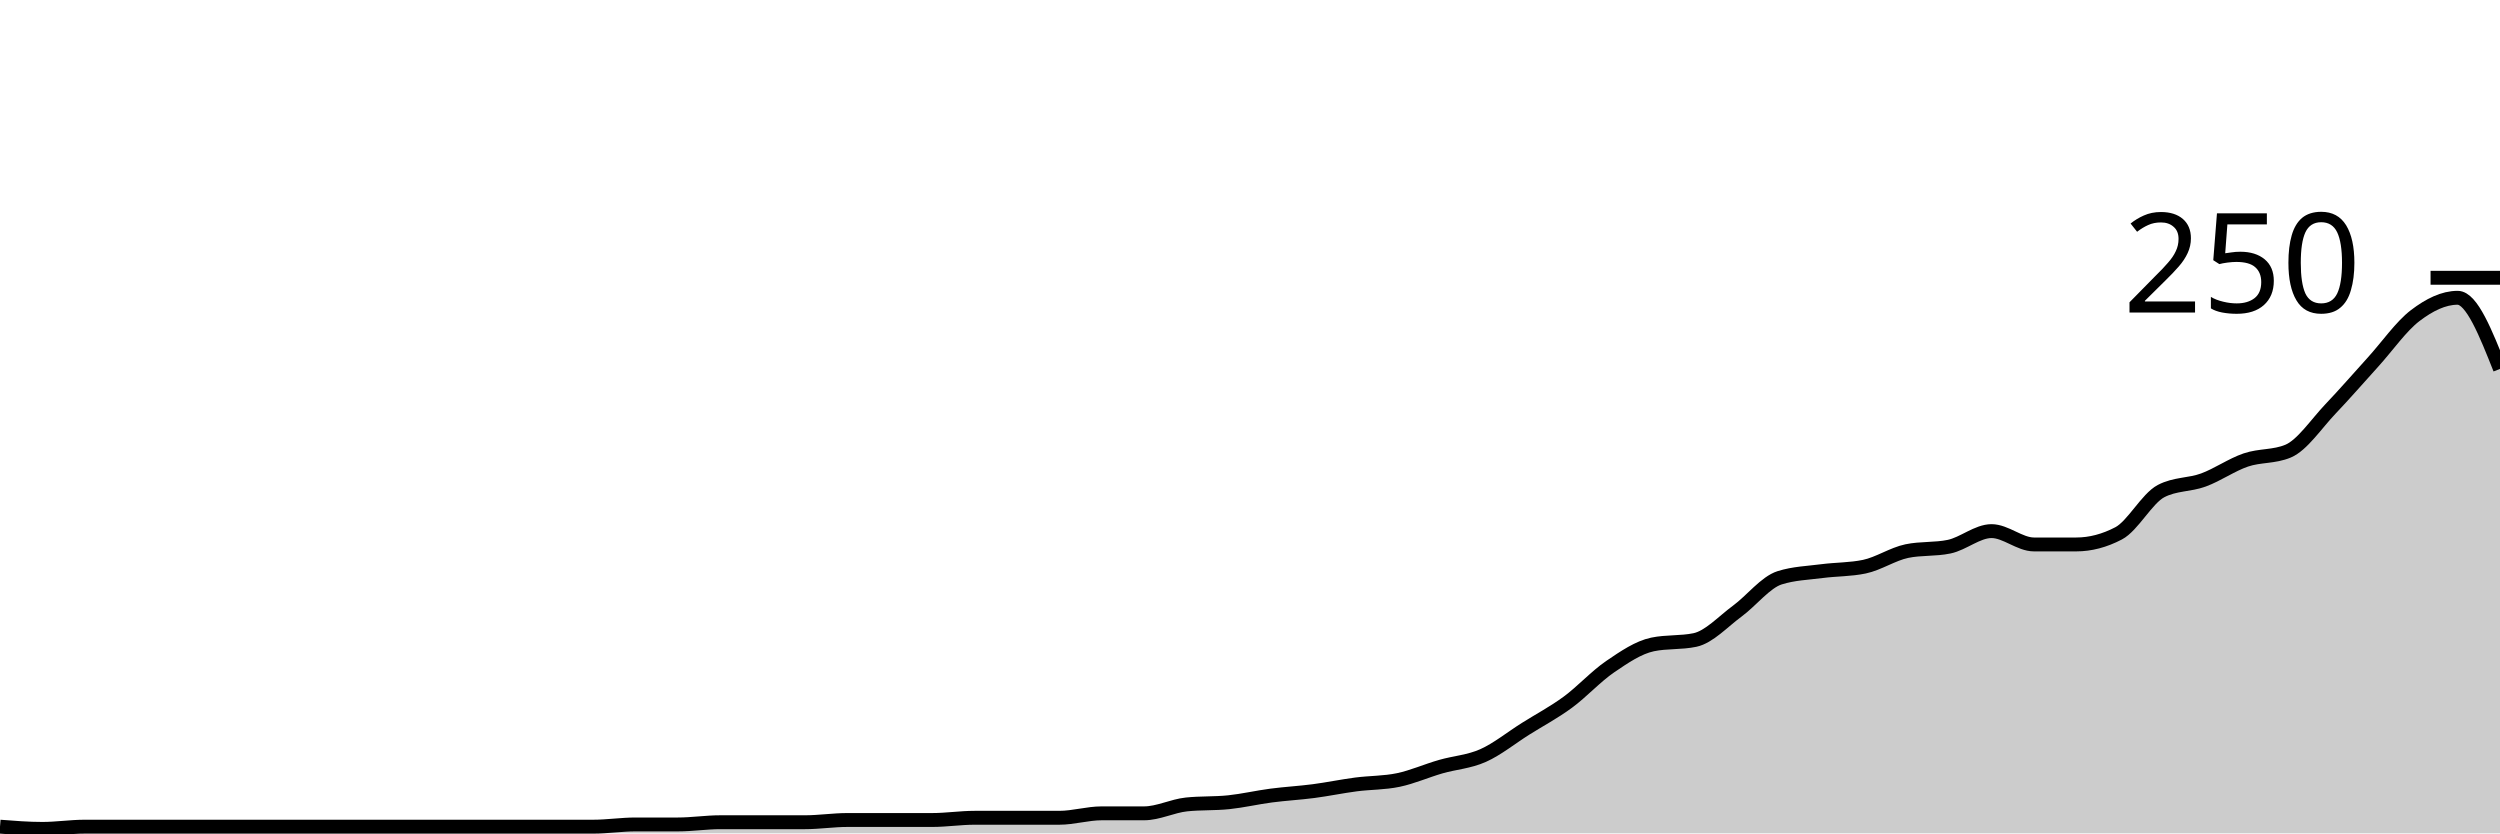
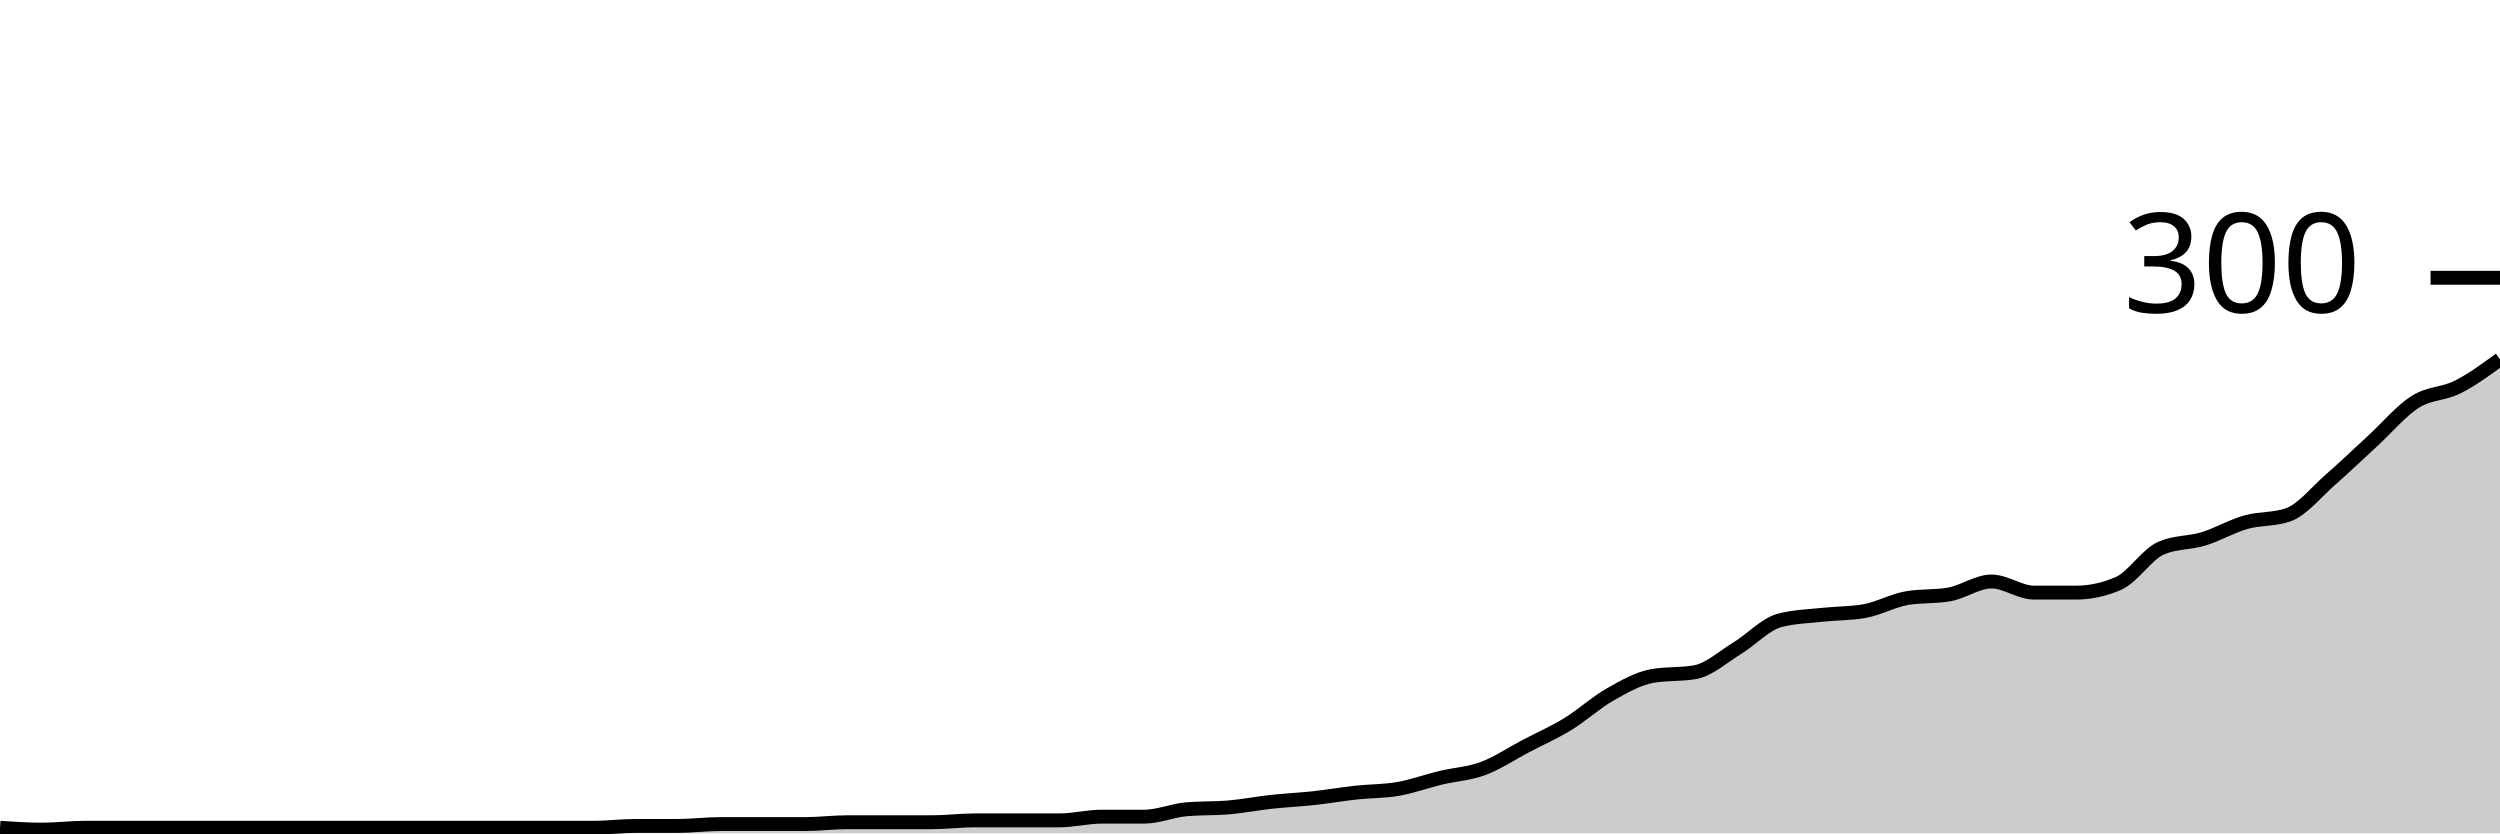
<svg xmlns="http://www.w3.org/2000/svg" viewBox="0 0 180 60">
  <g transform="translate(0,20)">
-     <path class="area" fill="rgba(0, 0, 0, 0.2)" d="M0,39.52C1.017,39.6,2.034,39.68,3.051,39.68C4.068,39.68,5.085,39.52,6.102,39.52C7.119,39.52,8.136,39.52,9.153,39.52C10.169,39.52,11.186,39.52,12.203,39.52C13.22,39.52,14.237,39.52,15.254,39.52C16.271,39.52,17.288,39.52,18.305,39.52C19.322,39.52,20.339,39.52,21.356,39.52C22.373,39.52,23.39,39.52,24.407,39.52C25.424,39.52,26.441,39.52,27.458,39.52C28.475,39.52,29.492,39.52,30.508,39.52C31.525,39.52,32.542,39.52,33.559,39.52C34.576,39.52,35.593,39.52,36.61,39.52C37.627,39.52,38.644,39.52,39.661,39.52C40.678,39.52,41.695,39.52,42.712,39.52C43.729,39.52,44.746,39.36,45.763,39.36C46.78,39.36,47.797,39.36,48.814,39.36C49.831,39.36,50.847,39.2,51.864,39.2C52.881,39.2,53.898,39.2,54.915,39.2C55.932,39.2,56.949,39.2,57.966,39.2C58.983,39.2,60,39.04,61.017,39.04C62.034,39.04,63.051,39.04,64.068,39.04C65.085,39.04,66.102,39.04,67.119,39.04C68.136,39.04,69.153,38.88,70.169,38.88C71.186,38.88,72.203,38.88,73.22,38.88C74.237,38.88,75.254,38.88,76.271,38.88C77.288,38.88,78.305,38.56,79.322,38.56C80.339,38.56,81.356,38.56,82.373,38.56C83.39,38.56,84.407,38.027,85.424,37.92C86.441,37.813,87.458,37.867,88.475,37.76C89.492,37.653,90.508,37.413,91.525,37.28C92.542,37.147,93.559,37.093,94.576,36.96C95.593,36.827,96.61,36.613,97.627,36.48C98.644,36.347,99.661,36.373,100.678,36.16C101.695,35.947,102.712,35.493,103.729,35.2C104.746,34.907,105.763,34.853,106.78,34.4C107.797,33.947,108.814,33.12,109.831,32.48C110.847,31.84,111.864,31.307,112.881,30.56C113.898,29.813,114.915,28.693,115.932,28C116.949,27.307,117.966,26.613,118.983,26.4C120,26.187,121.017,26.293,122.034,26.08C123.051,25.867,124.068,24.747,125.085,24C126.102,23.253,127.119,21.92,128.136,21.6C129.153,21.28,130.169,21.253,131.186,21.12C132.203,20.987,133.22,21.013,134.237,20.8C135.254,20.587,136.271,19.893,137.288,19.68C138.305,19.467,139.322,19.573,140.339,19.36C141.356,19.147,142.373,18.24,143.39,18.24C144.407,18.24,145.424,19.2,146.441,19.2C147.458,19.2,148.475,19.2,149.492,19.2C150.508,19.2,151.525,18.933,152.542,18.4C153.559,17.867,154.576,15.893,155.593,15.36C156.61,14.827,157.627,14.933,158.644,14.56C159.661,14.187,160.678,13.467,161.695,13.12C162.712,12.773,163.729,12.907,164.746,12.48C165.763,12.053,166.78,10.507,167.797,9.44C168.814,8.373,169.831,7.2,170.847,6.08C171.864,4.96,172.881,3.493,173.898,2.72C174.915,1.947,175.932,1.44,176.949,1.44C177.966,1.44,178.983,4,180,6.56L180,40C178.983,40,177.966,40,176.949,40C175.932,40,174.915,40,173.898,40C172.881,40,171.864,40,170.847,40C169.831,40,168.814,40,167.797,40C166.78,40,165.763,40,164.746,40C163.729,40,162.712,40,161.695,40C160.678,40,159.661,40,158.644,40C157.627,40,156.61,40,155.593,40C154.576,40,153.559,40,152.542,40C151.525,40,150.508,40,149.492,40C148.475,40,147.458,40,146.441,40C145.424,40,144.407,40,143.39,40C142.373,40,141.356,40,140.339,40C139.322,40,138.305,40,137.288,40C136.271,40,135.254,40,134.237,40C133.22,40,132.203,40,131.186,40C130.169,40,129.153,40,128.136,40C127.119,40,126.102,40,125.085,40C124.068,40,123.051,40,122.034,40C121.017,40,120,40,118.983,40C117.966,40,116.949,40,115.932,40C114.915,40,113.898,40,112.881,40C111.864,40,110.847,40,109.831,40C108.814,40,107.797,40,106.78,40C105.763,40,104.746,40,103.729,40C102.712,40,101.695,40,100.678,40C99.661,40,98.644,40,97.627,40C96.61,40,95.593,40,94.576,40C93.559,40,92.542,40,91.525,40C90.508,40,89.492,40,88.475,40C87.458,40,86.441,40,85.424,40C84.407,40,83.39,40,82.373,40C81.356,40,80.339,40,79.322,40C78.305,40,77.288,40,76.271,40C75.254,40,74.237,40,73.22,40C72.203,40,71.186,40,70.169,40C69.153,40,68.136,40,67.119,40C66.102,40,65.085,40,64.068,40C63.051,40,62.034,40,61.017,40C60,40,58.983,40,57.966,40C56.949,40,55.932,40,54.915,40C53.898,40,52.881,40,51.864,40C50.847,40,49.831,40,48.814,40C47.797,40,46.78,40,45.763,40C44.746,40,43.729,40,42.712,40C41.695,40,40.678,40,39.661,40C38.644,40,37.627,40,36.61,40C35.593,40,34.576,40,33.559,40C32.542,40,31.525,40,30.508,40C29.492,40,28.475,40,27.458,40C26.441,40,25.424,40,24.407,40C23.39,40,22.373,40,21.356,40C20.339,40,19.322,40,18.305,40C17.288,40,16.271,40,15.254,40C14.237,40,13.22,40,12.203,40C11.186,40,10.169,40,9.153,40C8.136,40,7.119,40,6.102,40C5.085,40,4.068,40,3.051,40C2.034,40,1.017,40,0,40Z" />
-     <path class="line" stroke="black" fill="none" d="M0,39.52C1.017,39.6,2.034,39.68,3.051,39.68C4.068,39.68,5.085,39.52,6.102,39.52C7.119,39.52,8.136,39.52,9.153,39.52C10.169,39.52,11.186,39.52,12.203,39.52C13.22,39.52,14.237,39.52,15.254,39.52C16.271,39.52,17.288,39.52,18.305,39.52C19.322,39.52,20.339,39.52,21.356,39.52C22.373,39.52,23.39,39.52,24.407,39.52C25.424,39.52,26.441,39.52,27.458,39.52C28.475,39.52,29.492,39.52,30.508,39.52C31.525,39.52,32.542,39.52,33.559,39.52C34.576,39.52,35.593,39.52,36.61,39.52C37.627,39.52,38.644,39.52,39.661,39.52C40.678,39.52,41.695,39.52,42.712,39.52C43.729,39.52,44.746,39.36,45.763,39.36C46.78,39.36,47.797,39.36,48.814,39.36C49.831,39.36,50.847,39.2,51.864,39.2C52.881,39.2,53.898,39.2,54.915,39.2C55.932,39.2,56.949,39.2,57.966,39.2C58.983,39.2,60,39.04,61.017,39.04C62.034,39.04,63.051,39.04,64.068,39.04C65.085,39.04,66.102,39.04,67.119,39.04C68.136,39.04,69.153,38.88,70.169,38.88C71.186,38.88,72.203,38.88,73.22,38.88C74.237,38.88,75.254,38.88,76.271,38.88C77.288,38.88,78.305,38.56,79.322,38.56C80.339,38.56,81.356,38.56,82.373,38.56C83.39,38.56,84.407,38.027,85.424,37.92C86.441,37.813,87.458,37.867,88.475,37.76C89.492,37.653,90.508,37.413,91.525,37.28C92.542,37.147,93.559,37.093,94.576,36.96C95.593,36.827,96.61,36.613,97.627,36.48C98.644,36.347,99.661,36.373,100.678,36.16C101.695,35.947,102.712,35.493,103.729,35.2C104.746,34.907,105.763,34.853,106.78,34.4C107.797,33.947,108.814,33.12,109.831,32.48C110.847,31.84,111.864,31.307,112.881,30.56C113.898,29.813,114.915,28.693,115.932,28C116.949,27.307,117.966,26.613,118.983,26.4C120,26.187,121.017,26.293,122.034,26.08C123.051,25.867,124.068,24.747,125.085,24C126.102,23.253,127.119,21.92,128.136,21.6C129.153,21.28,130.169,21.253,131.186,21.12C132.203,20.987,133.22,21.013,134.237,20.8C135.254,20.587,136.271,19.893,137.288,19.68C138.305,19.467,139.322,19.573,140.339,19.36C141.356,19.147,142.373,18.24,143.39,18.24C144.407,18.24,145.424,19.2,146.441,19.2C147.458,19.2,148.475,19.2,149.492,19.2C150.508,19.2,151.525,18.933,152.542,18.4C153.559,17.867,154.576,15.893,155.593,15.36C156.61,14.827,157.627,14.933,158.644,14.56C159.661,14.187,160.678,13.467,161.695,13.12C162.712,12.773,163.729,12.907,164.746,12.48C165.763,12.053,166.78,10.507,167.797,9.44C168.814,8.373,169.831,7.2,170.847,6.08C171.864,4.96,172.881,3.493,173.898,2.72C174.915,1.947,175.932,1.44,176.949,1.44C177.966,1.44,178.983,4,180,6.56" />
+     <path class="area" fill="rgba(0, 0, 0, 0.2)" d="M0,39.6C1.017,39.667,2.034,39.733,3.051,39.733C4.068,39.733,5.085,39.6,6.102,39.6C7.119,39.6,8.136,39.6,9.153,39.6C10.169,39.6,11.186,39.6,12.203,39.6C13.22,39.6,14.237,39.6,15.254,39.6C16.271,39.6,17.288,39.6,18.305,39.6C19.322,39.6,20.339,39.6,21.356,39.6C22.373,39.6,23.39,39.6,24.407,39.6C25.424,39.6,26.441,39.6,27.458,39.6C28.475,39.6,29.492,39.6,30.508,39.6C31.525,39.6,32.542,39.6,33.559,39.6C34.576,39.6,35.593,39.6,36.61,39.6C37.627,39.6,38.644,39.6,39.661,39.6C40.678,39.6,41.695,39.6,42.712,39.6C43.729,39.6,44.746,39.467,45.763,39.467C46.78,39.467,47.797,39.467,48.814,39.467C49.831,39.467,50.847,39.333,51.864,39.333C52.881,39.333,53.898,39.333,54.915,39.333C55.932,39.333,56.949,39.333,57.966,39.333C58.983,39.333,60,39.2,61.017,39.2C62.034,39.2,63.051,39.2,64.068,39.2C65.085,39.2,66.102,39.2,67.119,39.2C68.136,39.2,69.153,39.067,70.169,39.067C71.186,39.067,72.203,39.067,73.22,39.067C74.237,39.067,75.254,39.067,76.271,39.067C77.288,39.067,78.305,38.8,79.322,38.8C80.339,38.8,81.356,38.8,82.373,38.8C83.39,38.8,84.407,38.356,85.424,38.267C86.441,38.178,87.458,38.222,88.475,38.133C89.492,38.044,90.508,37.844,91.525,37.733C92.542,37.622,93.559,37.578,94.576,37.467C95.593,37.356,96.61,37.178,97.627,37.067C98.644,36.956,99.661,36.978,100.678,36.8C101.695,36.622,102.712,36.244,103.729,36C104.746,35.756,105.763,35.711,106.78,35.333C107.797,34.956,108.814,34.267,109.831,33.733C110.847,33.2,111.864,32.756,112.881,32.133C113.898,31.511,114.915,30.578,115.932,30C116.949,29.422,117.966,28.844,118.983,28.667C120,28.489,121.017,28.578,122.034,28.4C123.051,28.222,124.068,27.289,125.085,26.667C126.102,26.044,127.119,24.933,128.136,24.667C129.153,24.4,130.169,24.378,131.186,24.267C132.203,24.156,133.22,24.178,134.237,24C135.254,23.822,136.271,23.244,137.288,23.067C138.305,22.889,139.322,22.978,140.339,22.8C141.356,22.622,142.373,21.867,143.39,21.867C144.407,21.867,145.424,22.667,146.441,22.667C147.458,22.667,148.475,22.667,149.492,22.667C150.508,22.667,151.525,22.444,152.542,22C153.559,21.556,154.576,19.911,155.593,19.467C156.61,19.022,157.627,19.111,158.644,18.8C159.661,18.489,160.678,17.889,161.695,17.6C162.712,17.311,163.729,17.422,164.746,17.067C165.763,16.711,166.78,15.422,167.797,14.533C168.814,13.644,169.831,12.667,170.847,11.733C171.864,10.8,172.881,9.578,173.898,8.933C174.915,8.289,175.932,8.378,176.949,7.867C177.966,7.356,178.983,6.611,180,5.867L180,40C178.983,40,177.966,40,176.949,40C175.932,40,174.915,40,173.898,40C172.881,40,171.864,40,170.847,40C169.831,40,168.814,40,167.797,40C166.78,40,165.763,40,164.746,40C163.729,40,162.712,40,161.695,40C160.678,40,159.661,40,158.644,40C157.627,40,156.61,40,155.593,40C154.576,40,153.559,40,152.542,40C151.525,40,150.508,40,149.492,40C148.475,40,147.458,40,146.441,40C145.424,40,144.407,40,143.39,40C142.373,40,141.356,40,140.339,40C139.322,40,138.305,40,137.288,40C136.271,40,135.254,40,134.237,40C133.22,40,132.203,40,131.186,40C130.169,40,129.153,40,128.136,40C127.119,40,126.102,40,125.085,40C124.068,40,123.051,40,122.034,40C121.017,40,120,40,118.983,40C117.966,40,116.949,40,115.932,40C114.915,40,113.898,40,112.881,40C111.864,40,110.847,40,109.831,40C108.814,40,107.797,40,106.78,40C105.763,40,104.746,40,103.729,40C102.712,40,101.695,40,100.678,40C99.661,40,98.644,40,97.627,40C96.61,40,95.593,40,94.576,40C93.559,40,92.542,40,91.525,40C90.508,40,89.492,40,88.475,40C87.458,40,86.441,40,85.424,40C84.407,40,83.39,40,82.373,40C81.356,40,80.339,40,79.322,40C78.305,40,77.288,40,76.271,40C75.254,40,74.237,40,73.22,40C72.203,40,71.186,40,70.169,40C69.153,40,68.136,40,67.119,40C66.102,40,65.085,40,64.068,40C63.051,40,62.034,40,61.017,40C60,40,58.983,40,57.966,40C56.949,40,55.932,40,54.915,40C53.898,40,52.881,40,51.864,40C50.847,40,49.831,40,48.814,40C47.797,40,46.78,40,45.763,40C44.746,40,43.729,40,42.712,40C41.695,40,40.678,40,39.661,40C38.644,40,37.627,40,36.61,40C35.593,40,34.576,40,33.559,40C32.542,40,31.525,40,30.508,40C29.492,40,28.475,40,27.458,40C26.441,40,25.424,40,24.407,40C23.39,40,22.373,40,21.356,40C20.339,40,19.322,40,18.305,40C17.288,40,16.271,40,15.254,40C14.237,40,13.22,40,12.203,40C11.186,40,10.169,40,9.153,40C8.136,40,7.119,40,6.102,40C5.085,40,4.068,40,3.051,40C2.034,40,1.017,40,0,40Z" />
+     <path class="line" stroke="black" fill="none" d="M0,39.6C1.017,39.667,2.034,39.733,3.051,39.733C4.068,39.733,5.085,39.6,6.102,39.6C7.119,39.6,8.136,39.6,9.153,39.6C10.169,39.6,11.186,39.6,12.203,39.6C13.22,39.6,14.237,39.6,15.254,39.6C16.271,39.6,17.288,39.6,18.305,39.6C19.322,39.6,20.339,39.6,21.356,39.6C22.373,39.6,23.39,39.6,24.407,39.6C25.424,39.6,26.441,39.6,27.458,39.6C28.475,39.6,29.492,39.6,30.508,39.6C31.525,39.6,32.542,39.6,33.559,39.6C34.576,39.6,35.593,39.6,36.61,39.6C37.627,39.6,38.644,39.6,39.661,39.6C40.678,39.6,41.695,39.6,42.712,39.6C43.729,39.6,44.746,39.467,45.763,39.467C46.78,39.467,47.797,39.467,48.814,39.467C49.831,39.467,50.847,39.333,51.864,39.333C52.881,39.333,53.898,39.333,54.915,39.333C55.932,39.333,56.949,39.333,57.966,39.333C58.983,39.333,60,39.2,61.017,39.2C62.034,39.2,63.051,39.2,64.068,39.2C65.085,39.2,66.102,39.2,67.119,39.2C68.136,39.2,69.153,39.067,70.169,39.067C71.186,39.067,72.203,39.067,73.22,39.067C74.237,39.067,75.254,39.067,76.271,39.067C77.288,39.067,78.305,38.8,79.322,38.8C80.339,38.8,81.356,38.8,82.373,38.8C83.39,38.8,84.407,38.356,85.424,38.267C86.441,38.178,87.458,38.222,88.475,38.133C89.492,38.044,90.508,37.844,91.525,37.733C92.542,37.622,93.559,37.578,94.576,37.467C95.593,37.356,96.61,37.178,97.627,37.067C98.644,36.956,99.661,36.978,100.678,36.8C101.695,36.622,102.712,36.244,103.729,36C104.746,35.756,105.763,35.711,106.78,35.333C107.797,34.956,108.814,34.267,109.831,33.733C110.847,33.2,111.864,32.756,112.881,32.133C113.898,31.511,114.915,30.578,115.932,30C116.949,29.422,117.966,28.844,118.983,28.667C120,28.489,121.017,28.578,122.034,28.4C123.051,28.222,124.068,27.289,125.085,26.667C126.102,26.044,127.119,24.933,128.136,24.667C129.153,24.4,130.169,24.378,131.186,24.267C132.203,24.156,133.22,24.178,134.237,24C135.254,23.822,136.271,23.244,137.288,23.067C138.305,22.889,139.322,22.978,140.339,22.8C141.356,22.622,142.373,21.867,143.39,21.867C144.407,21.867,145.424,22.667,146.441,22.667C147.458,22.667,148.475,22.667,149.492,22.667C150.508,22.667,151.525,22.444,152.542,22C153.559,21.556,154.576,19.911,155.593,19.467C156.61,19.022,157.627,19.111,158.644,18.8C159.661,18.489,160.678,17.889,161.695,17.6C162.712,17.311,163.729,17.422,164.746,17.067C165.763,16.711,166.78,15.422,167.797,14.533C168.814,13.644,169.831,12.667,170.847,11.733C171.864,10.8,172.881,9.578,173.898,8.933C174.915,8.289,175.932,8.378,176.949,7.867C177.966,7.356,178.983,6.611,180,5.867" />
    <path class="axis-ceiling" stroke-width="1" stroke="black" fill="none" d="M175,0L180,0" />
-     <text class="axis-ceiling-label" font-family="sans-serif" text-anchor="end" font-size="10px" x="170" y="2.5">250</text>
+     <text class="axis-ceiling-label" font-family="sans-serif" text-anchor="end" font-size="10px" x="170" y="2.5">300</text>
  </g>
</svg>
